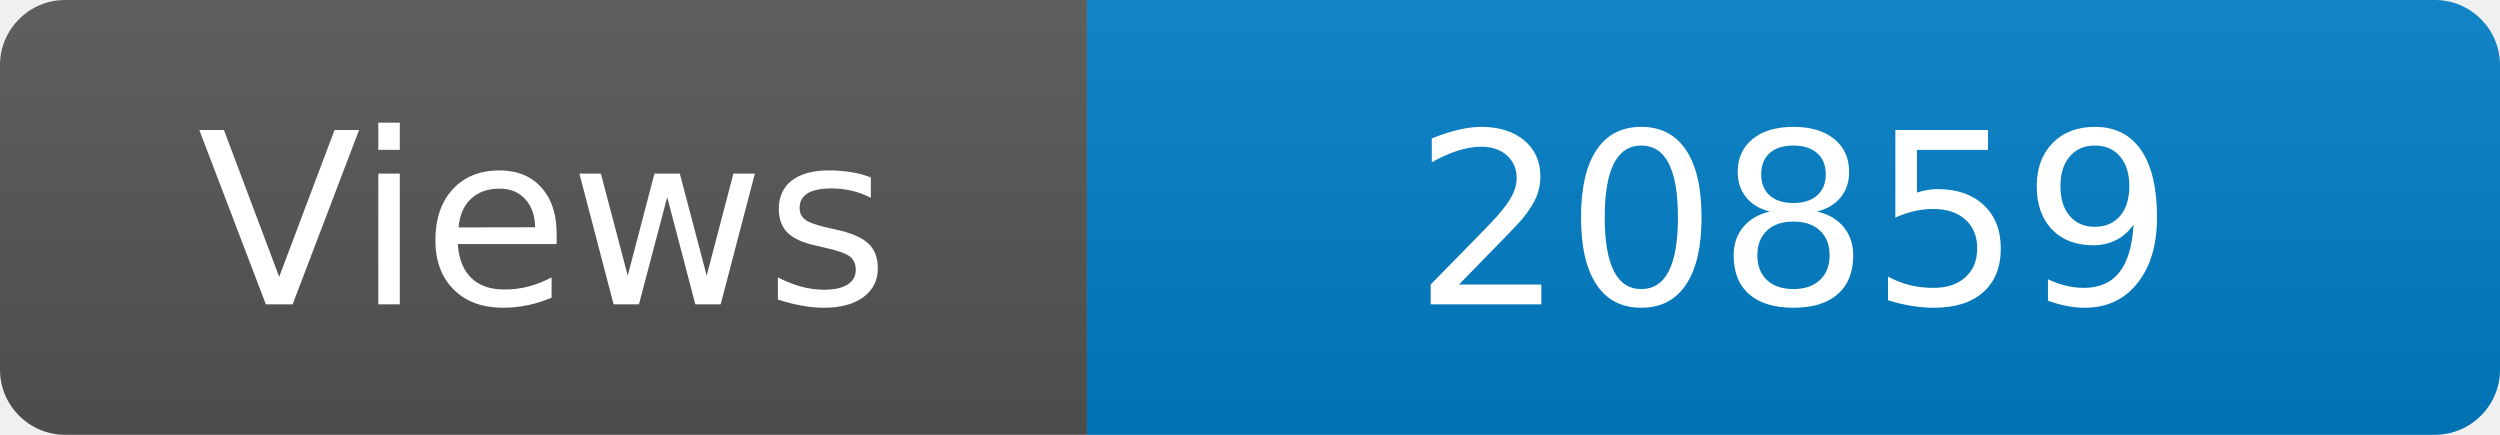
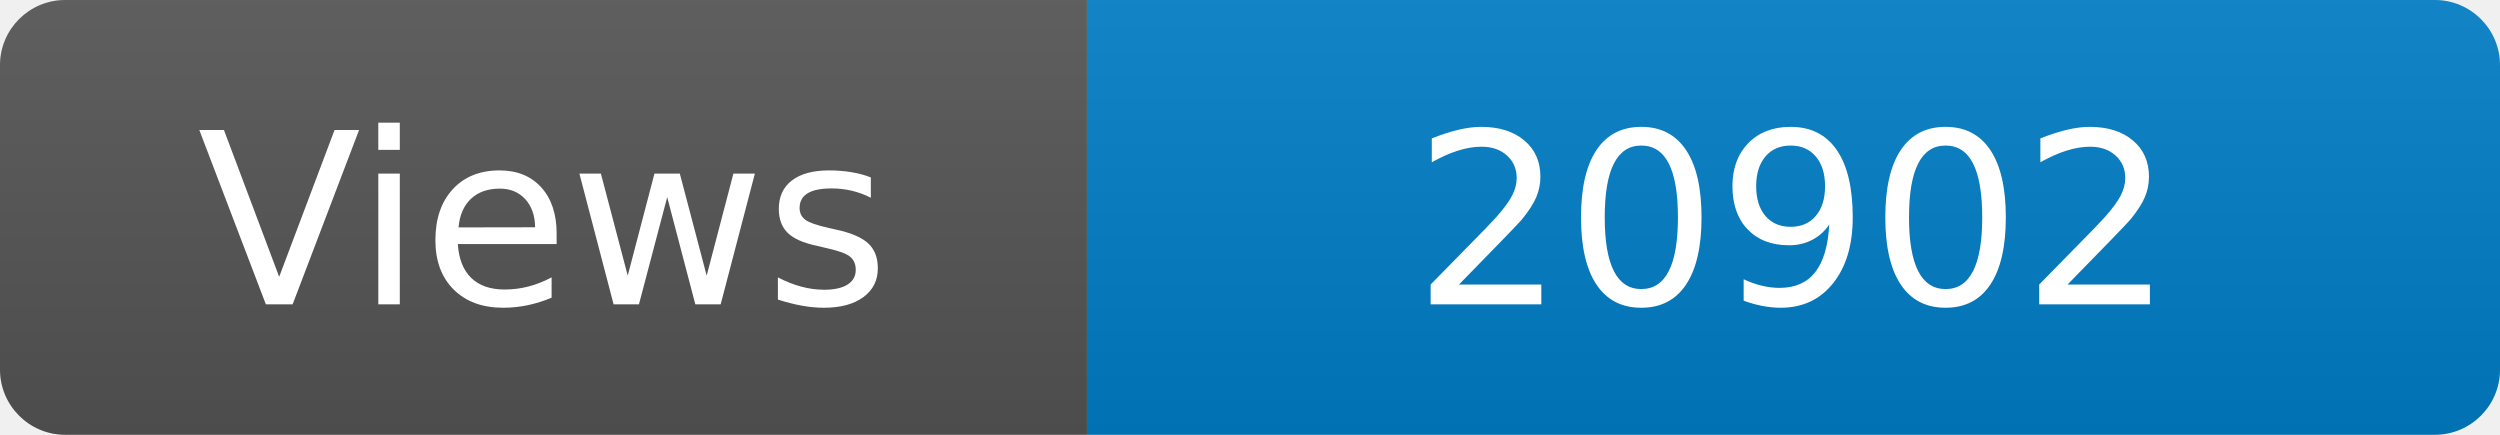
<svg xmlns="http://www.w3.org/2000/svg" width="115" height="20" role="img" aria-label="Maintained?: yes">
  <linearGradient id="s" x2="0" y2="100%">
    <stop offset="0" stop-color="#bbb" stop-opacity=".1" />
    <stop offset="1" stop-opacity=".1" />
  </linearGradient>
  <clipPath id="r">
    <rect width="115" height="20" rx="3" fill="#fff" />
  </clipPath>
  <g clip-path="url(#r)">
    <rect width="50" height="20" fill="#555" />
    <rect x="50" width="160" height="20" fill="#007ec6" />
    <rect width="115" height="20" fill="url(#s)" />
  </g>
  <g fill="#fff" text-anchor="middle" font-family="Verdana,Geneva,DejaVu Sans,sans-serif" font-size="110">
    <text x="250" y="140" transform="scale(.1)" fill="#fff">Views</text>
-     <text x="825" y="140" transform="scale(.1)" fill="#fff">20859</text>
+     <text x="825" y="140" transform="scale(.1)" fill="#fff">20902</text>
  </g>
</svg>
